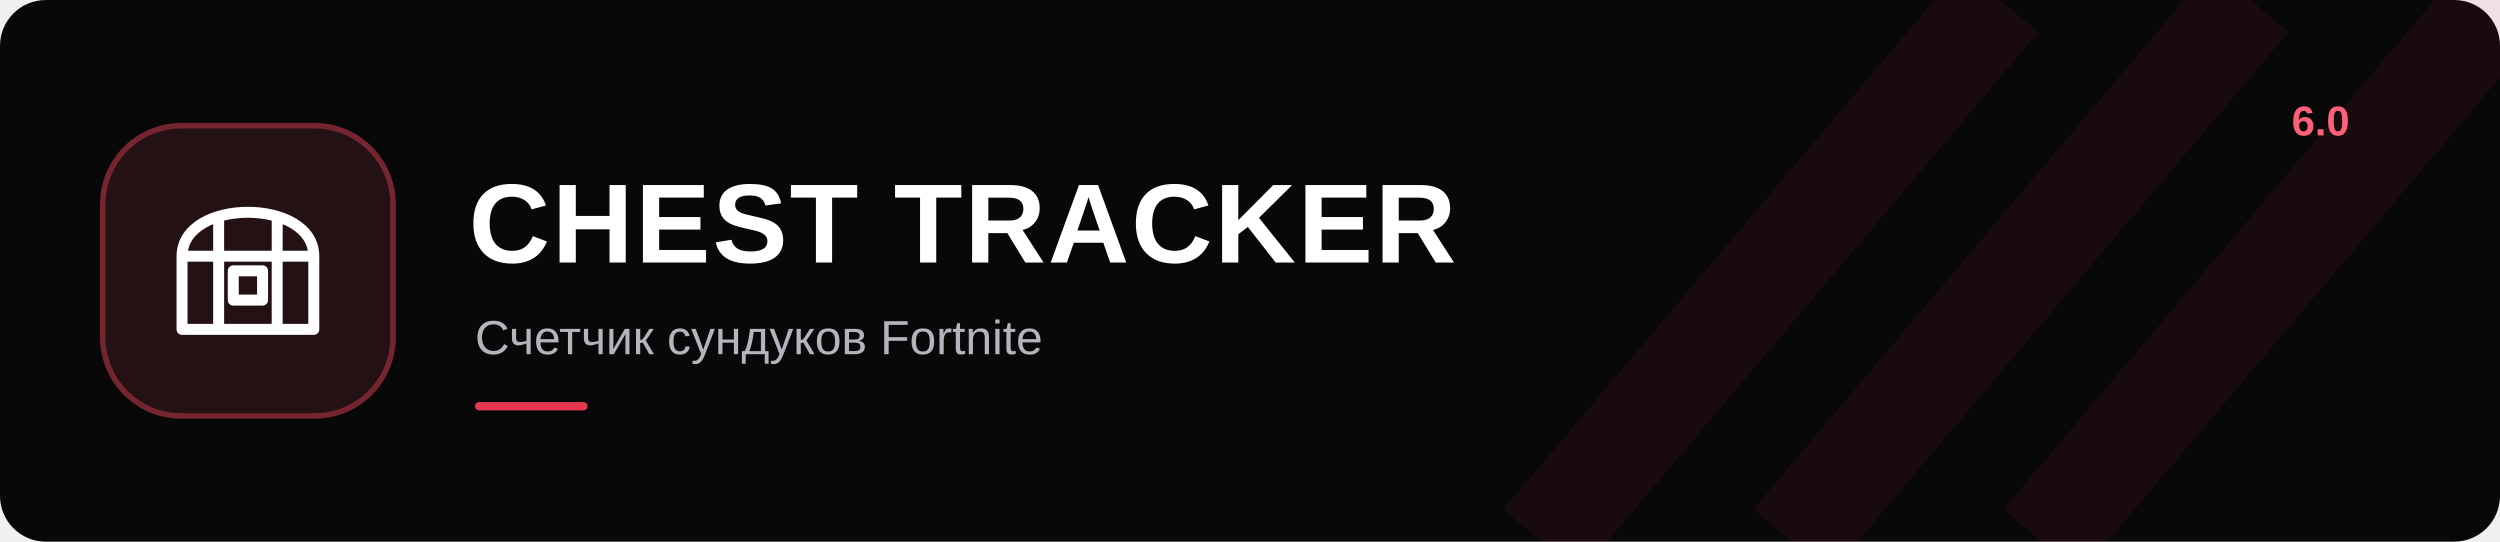
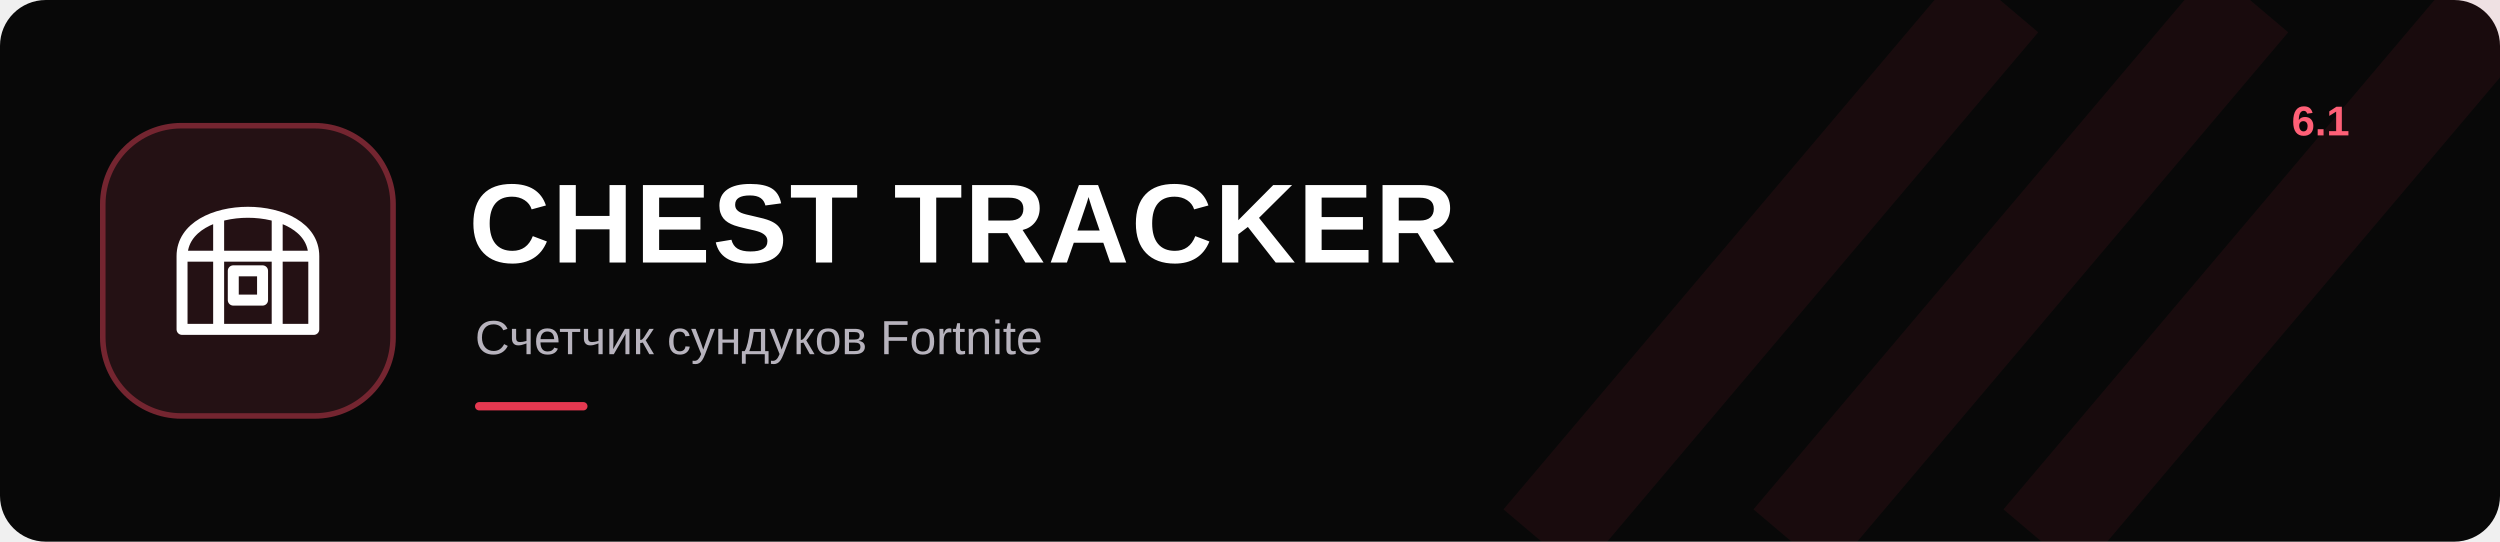
<svg xmlns="http://www.w3.org/2000/svg" width="1200" height="260" viewBox="0 0 1200 260">
  <rect width="1200" height="260" rx="22" fill="#080808" />
  <path d="M960 0 740 260M1080 0 860 260M1200 0 980 260" fill="none" stroke="#e53850" stroke-opacity=".08" stroke-width="48" />
  <svg x="48" y="59" width="142" height="142" viewBox="0 0 64 64">
    <rect x=".6" y=".6" width="62.8" height="62.8" rx="17" fill="#241114" stroke="#742530" stroke-width="1.2" />
    <g transform="translate(13 13) scale(1.583333)">
      <path d="M3,10 L3,20 L21,20 L21,10 M3,10 C3,2 21,2 21,10 Z M8,5 L8,20 M16,5 L16,20 M10,12 L14,12 L14,16 L10,16 Z" fill="none" stroke="white" stroke-width="1.5" stroke-linejoin="round" />
    </g>
  </svg>
  <g font-family="Segoe UI,Arial,sans-serif">
    <text x="225" y="126" fill="white" font-size="54" font-weight="750" letter-spacing="1">CHEST TRACKER</text>
    <text x="228" y="170" fill="#b7b3bd" font-size="23">Счетчик сундуков Fortnite</text>
-     <text x="1100" y="65" fill="#ff6077" font-size="20" font-weight="600">6.0</text>
+     <text x="1100" y="65" fill="#ff6077" font-size="20" font-weight="600">6.1</text>
  </g>
  <rect x="228" y="193" width="54" height="4" rx="2" fill="#e53850" />
</svg>
